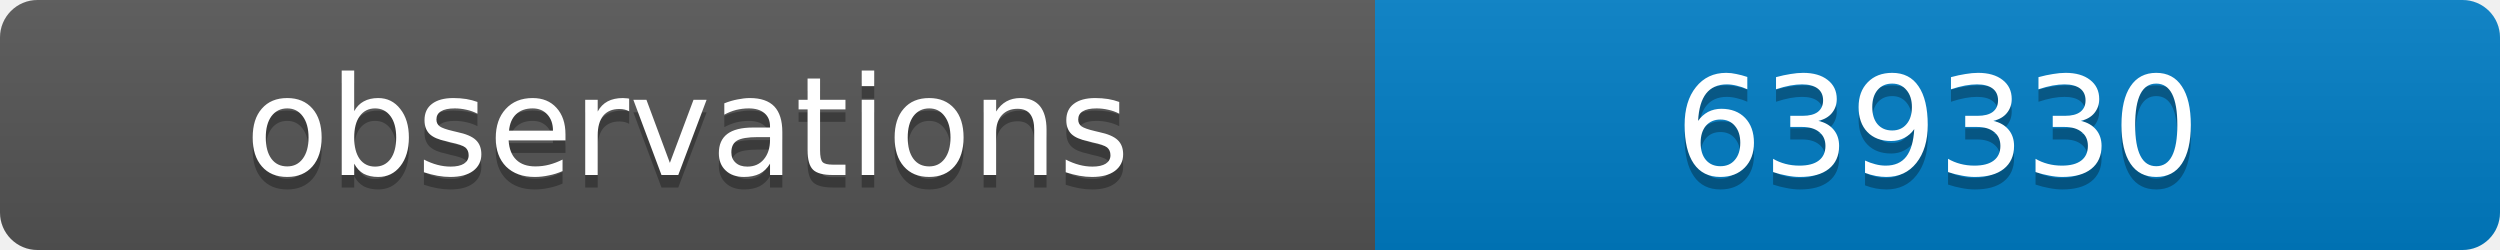
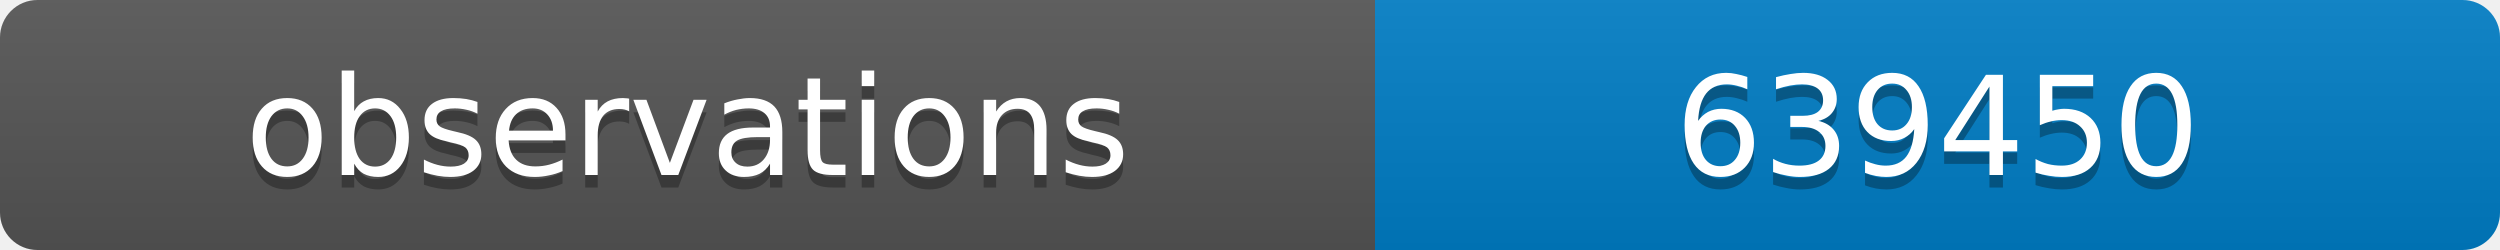
<svg xmlns="http://www.w3.org/2000/svg" width="200" height="20">
  <linearGradient id="b" x2="0" y2="100%">
    <stop offset="0" stop-color="#bbb" stop-opacity=".1" />
    <stop offset="1" stop-opacity=".1" />
  </linearGradient>
  <clipPath id="a">
    <rect width="200" height="20" rx="3" fill="#fff" />
  </clipPath>
  <g clip-path="url(#a)">
    <path fill="#555" d="M0 0h110v20H0z" />
    <path fill="#007ec6" d="M110 0h90v20H110z" />
    <path fill="url(#b)" d="M0 0h200v20H0z" />
  </g>
  <g fill="#fff" text-anchor="middle" font-family="DejaVu Sans,Verdana,Geneva,sans-serif" font-size="11">
    <text x="55" y="15" fill="#010101" fill-opacity=".3">observations</text>
    <text x="55" y="14">observations</text>
-     <text x="155" y="15" fill="#010101" fill-opacity=".3">639330</text>
-     <text x="155" y="14">639330</text>
+     <text x="155" y="15" fill="#010101" fill-opacity=".3">639450</text>
+     <text x="155" y="14">639450</text>
  </g>
</svg>
